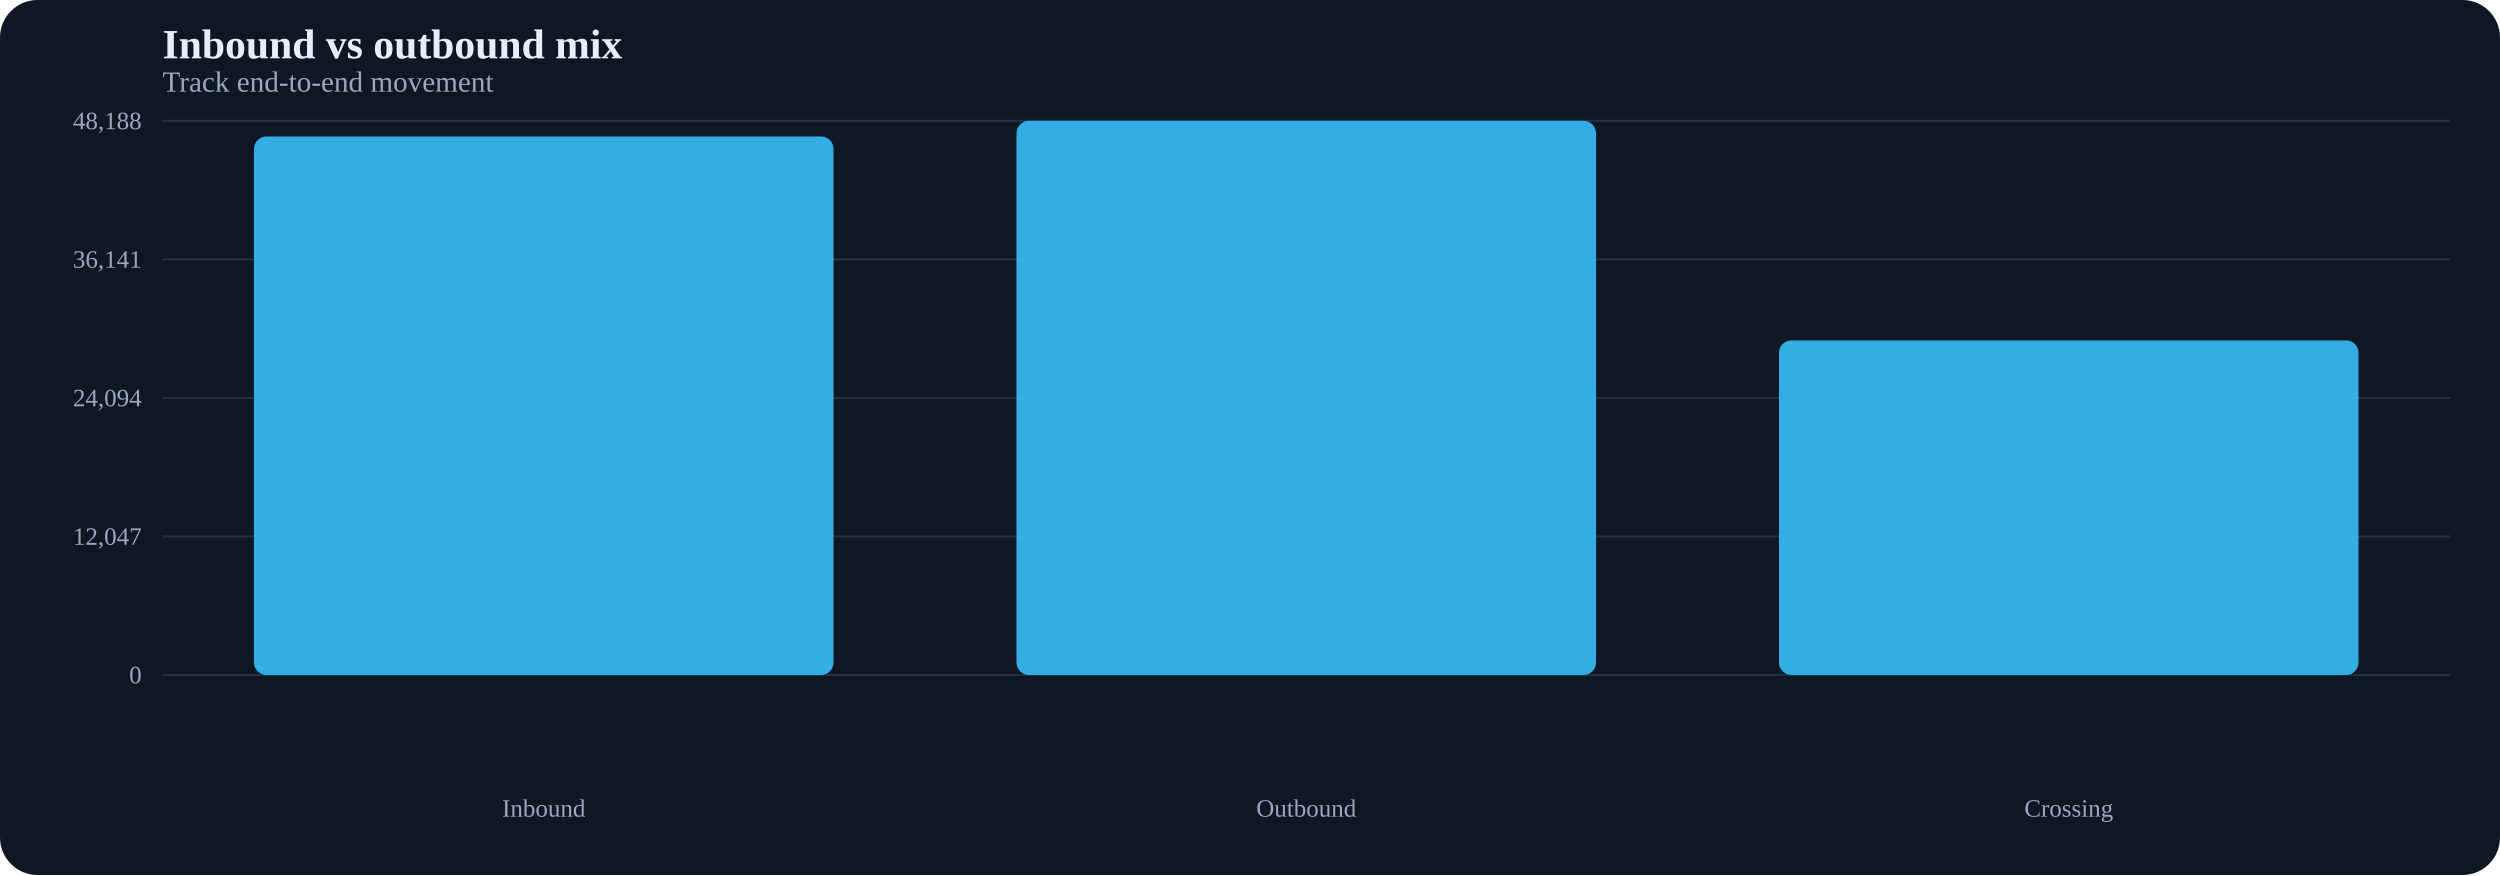
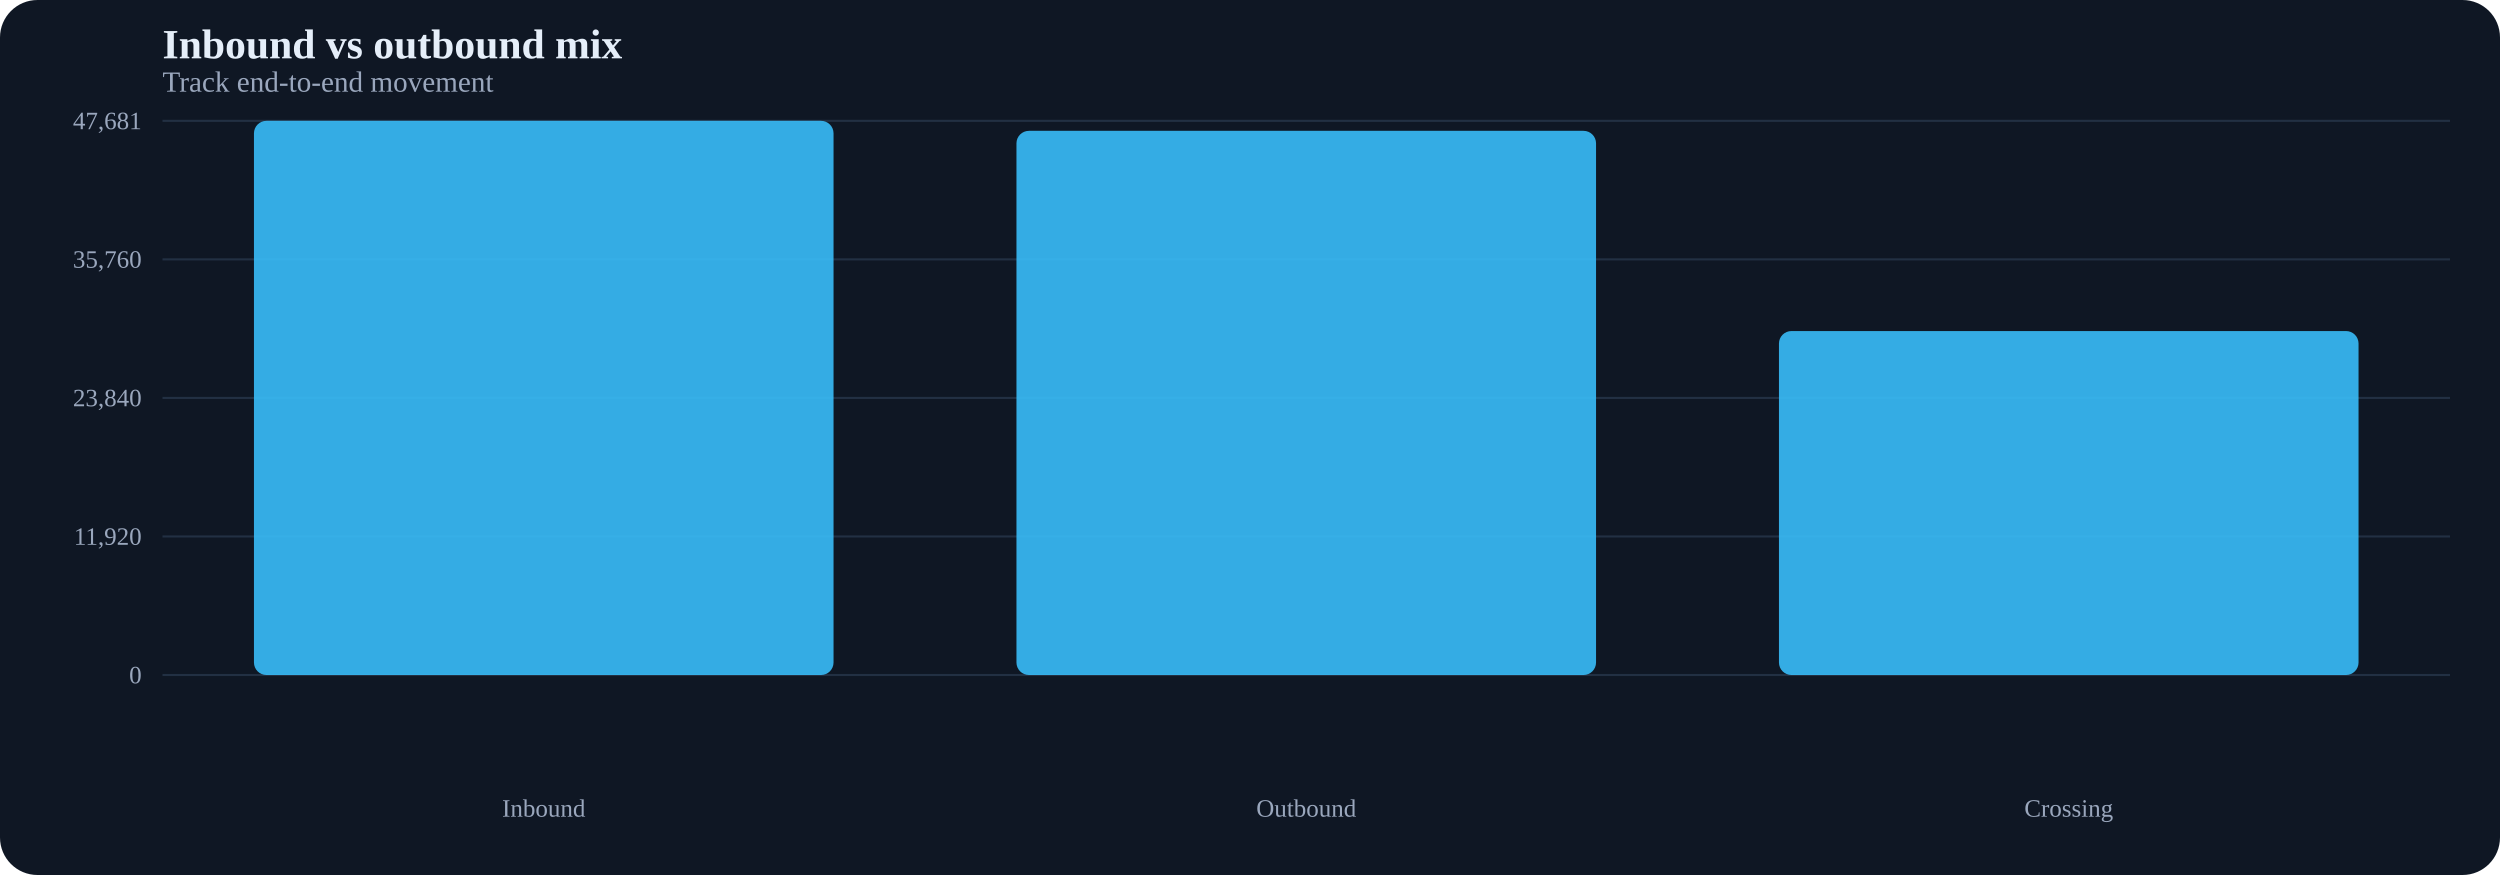
<svg xmlns="http://www.w3.org/2000/svg" width="1200" height="420" viewBox="0 0 1200 420">
  <rect width="100%" height="100%" fill="#0f1724" rx="18" />
  <text x="78" y="28" fill="#e5eef9" font-size="20" font-weight="700">Inbound vs outbound mix</text>
  <text x="78" y="44" fill="#9aa7bd" font-size="14">Track end-to-end movement</text>
  <line x1="78" y1="324.0" x2="1176" y2="324.0" stroke="#223043" stroke-width="1" />
  <text x="68" y="328.0" text-anchor="end" fill="#9aa7bd" font-size="12">0</text>
  <line x1="78" y1="257.5" x2="1176" y2="257.5" stroke="#223043" stroke-width="1" />
-   <text x="68" y="261.5" text-anchor="end" fill="#9aa7bd" font-size="12">12,047</text>
+   <text x="68" y="261.5" text-anchor="end" fill="#9aa7bd" font-size="12">11,920</text>
  <line x1="78" y1="191.0" x2="1176" y2="191.0" stroke="#223043" stroke-width="1" />
-   <text x="68" y="195.0" text-anchor="end" fill="#9aa7bd" font-size="12">24,094</text>
+   <text x="68" y="195.0" text-anchor="end" fill="#9aa7bd" font-size="12">23,840</text>
  <line x1="78" y1="124.5" x2="1176" y2="124.5" stroke="#223043" stroke-width="1" />
-   <text x="68" y="128.5" text-anchor="end" fill="#9aa7bd" font-size="12">36,141</text>
+   <text x="68" y="128.5" text-anchor="end" fill="#9aa7bd" font-size="12">35,760</text>
  <line x1="78" y1="58.0" x2="1176" y2="58.0" stroke="#223043" stroke-width="1" />
-   <text x="68" y="62.0" text-anchor="end" fill="#9aa7bd" font-size="12">48,188</text>
-   <rect x="121.9" y="65.5" width="278.2" height="258.5" rx="6" fill="#38bdf8" opacity="0.9" />
-   <rect x="487.9" y="58.0" width="278.2" height="266.0" rx="6" fill="#38bdf8" opacity="0.9" />
-   <rect x="853.9" y="163.4" width="278.2" height="160.6" rx="6" fill="#38bdf8" opacity="0.9" />
+   <text x="68" y="62.0" text-anchor="end" fill="#9aa7bd" font-size="12">47,681</text>
+   <rect x="121.9" y="58.0" width="278.2" height="266.0" rx="6" fill="#38bdf8" opacity="0.9" />
+   <rect x="487.9" y="62.8" width="278.2" height="261.2" rx="6" fill="#38bdf8" opacity="0.9" />
+   <rect x="853.9" y="158.9" width="278.2" height="165.1" rx="6" fill="#38bdf8" opacity="0.9" />
  <text x="261.0" y="392" text-anchor="middle" fill="#9aa7bd" font-size="12">Inbound</text>
  <text x="627.0" y="392" text-anchor="middle" fill="#9aa7bd" font-size="12">Outbound</text>
  <text x="993.0" y="392" text-anchor="middle" fill="#9aa7bd" font-size="12">Crossing</text>
</svg>
